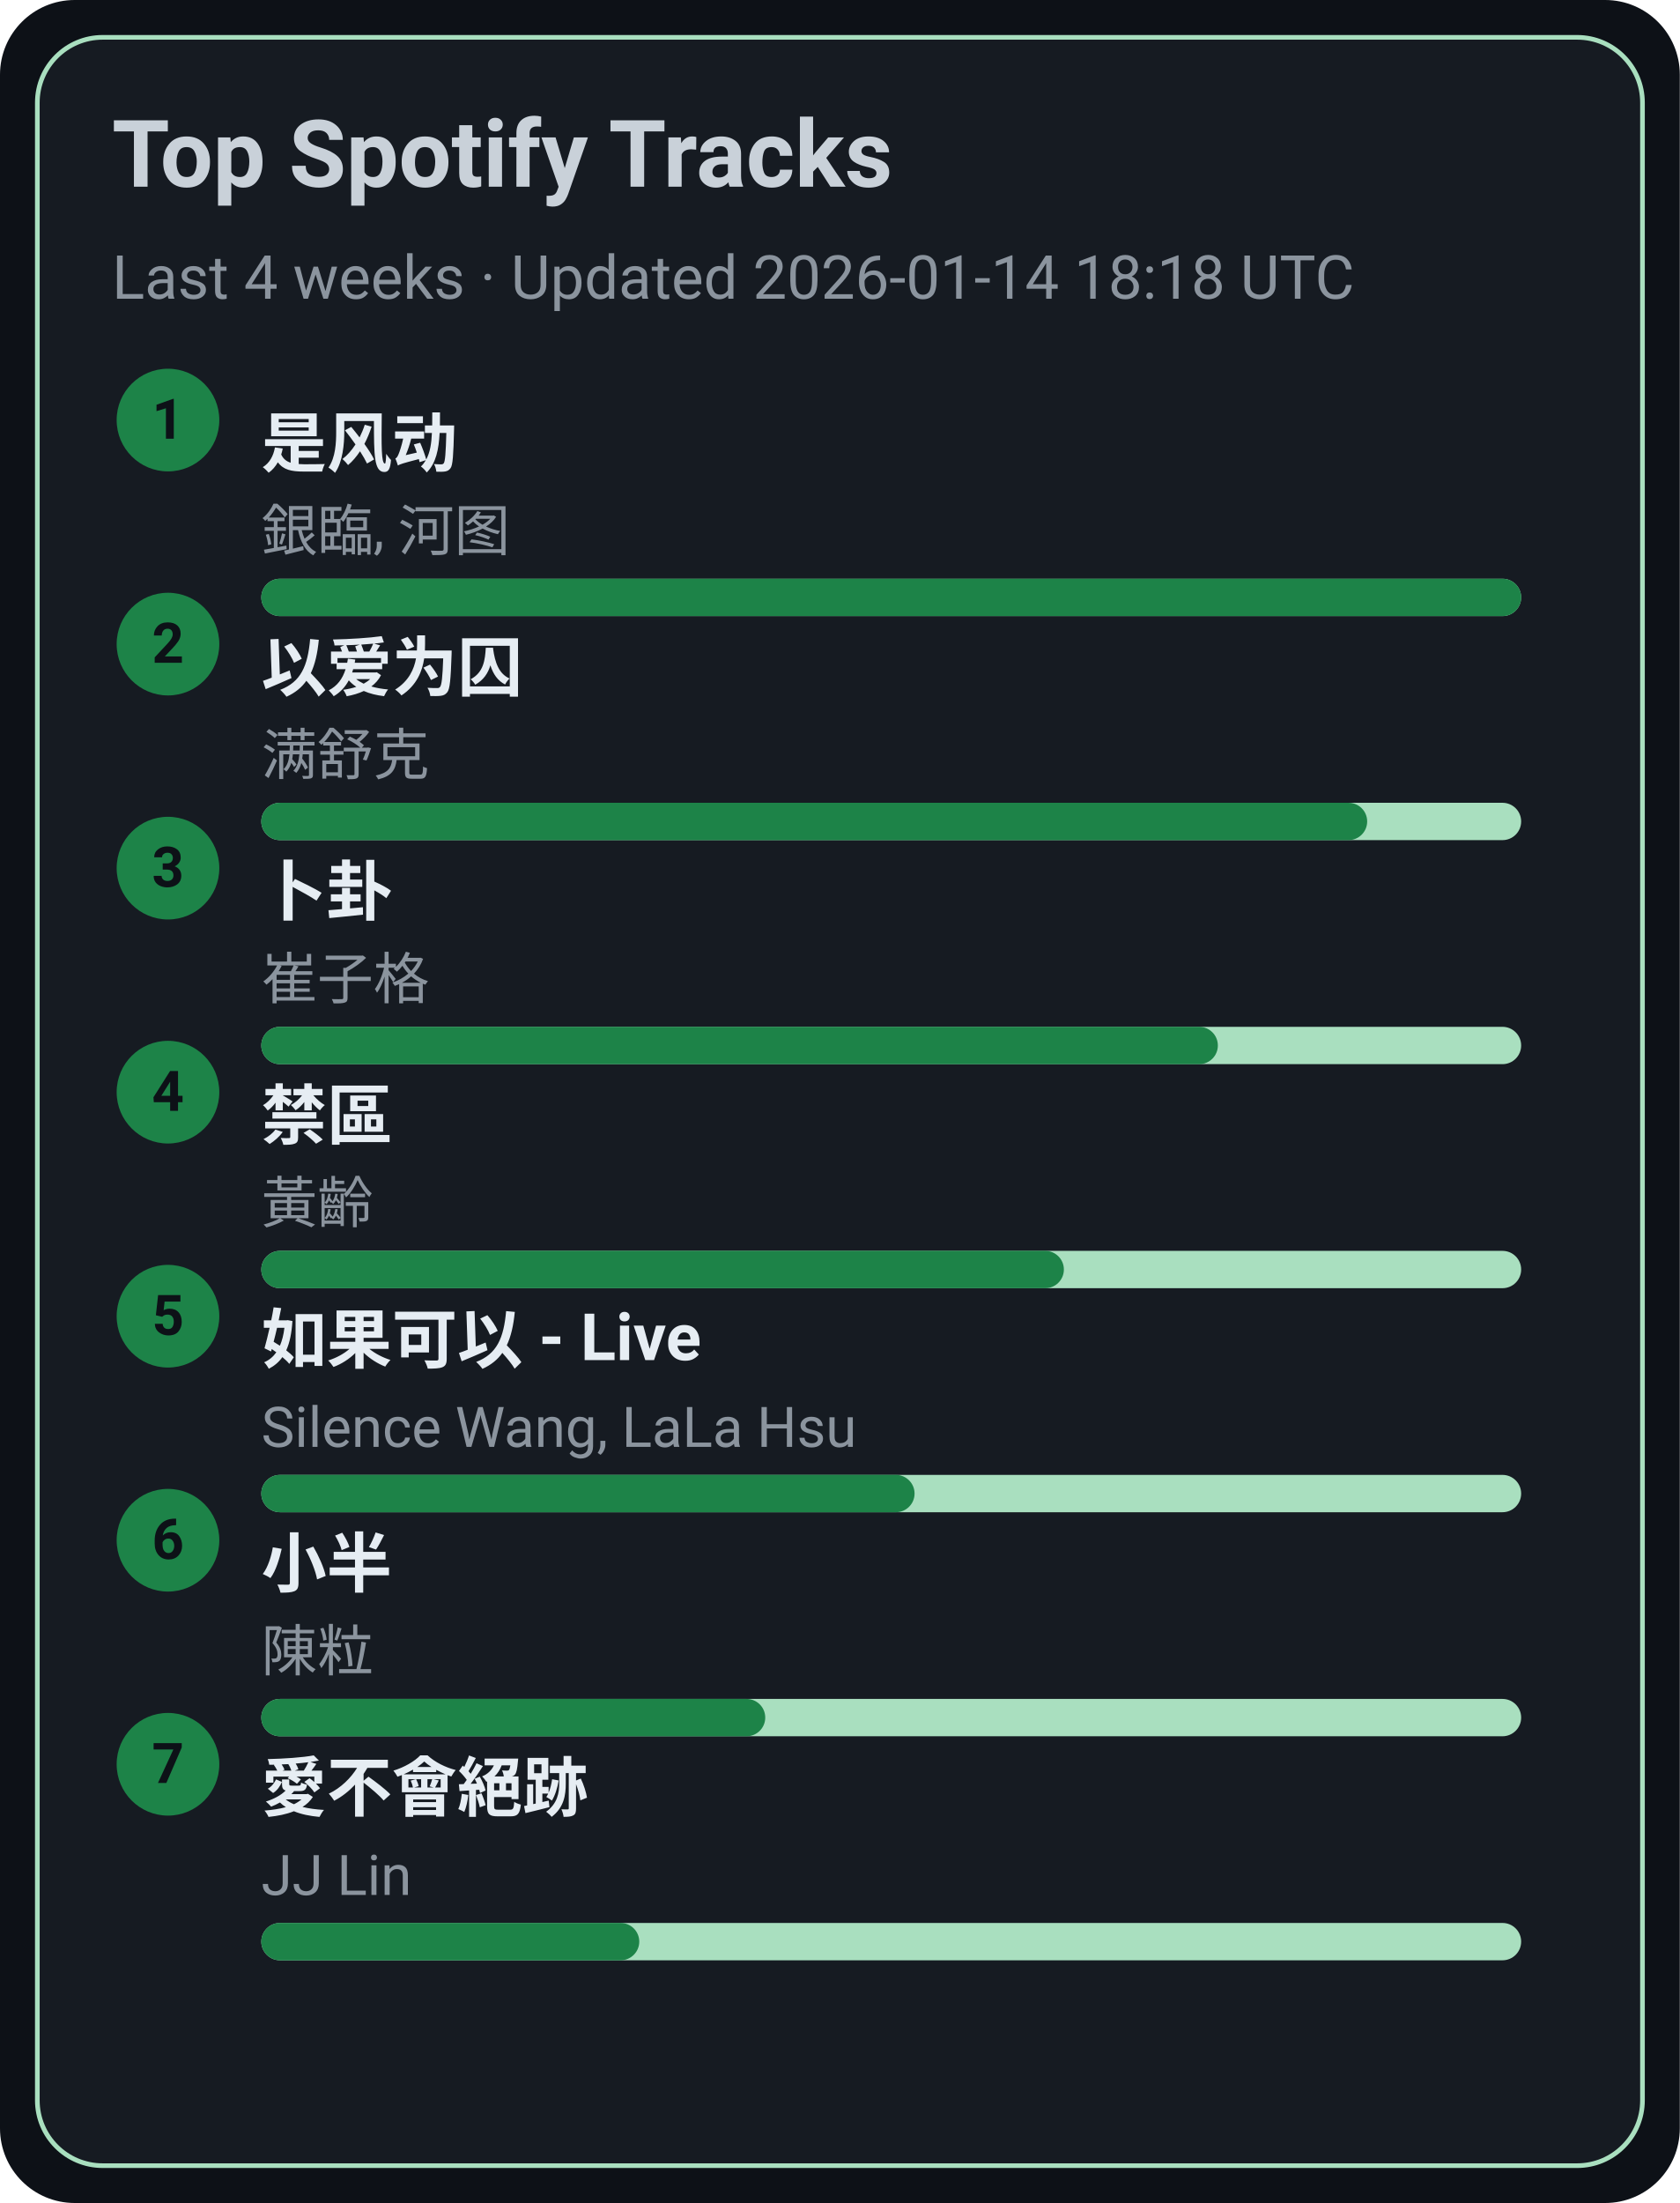
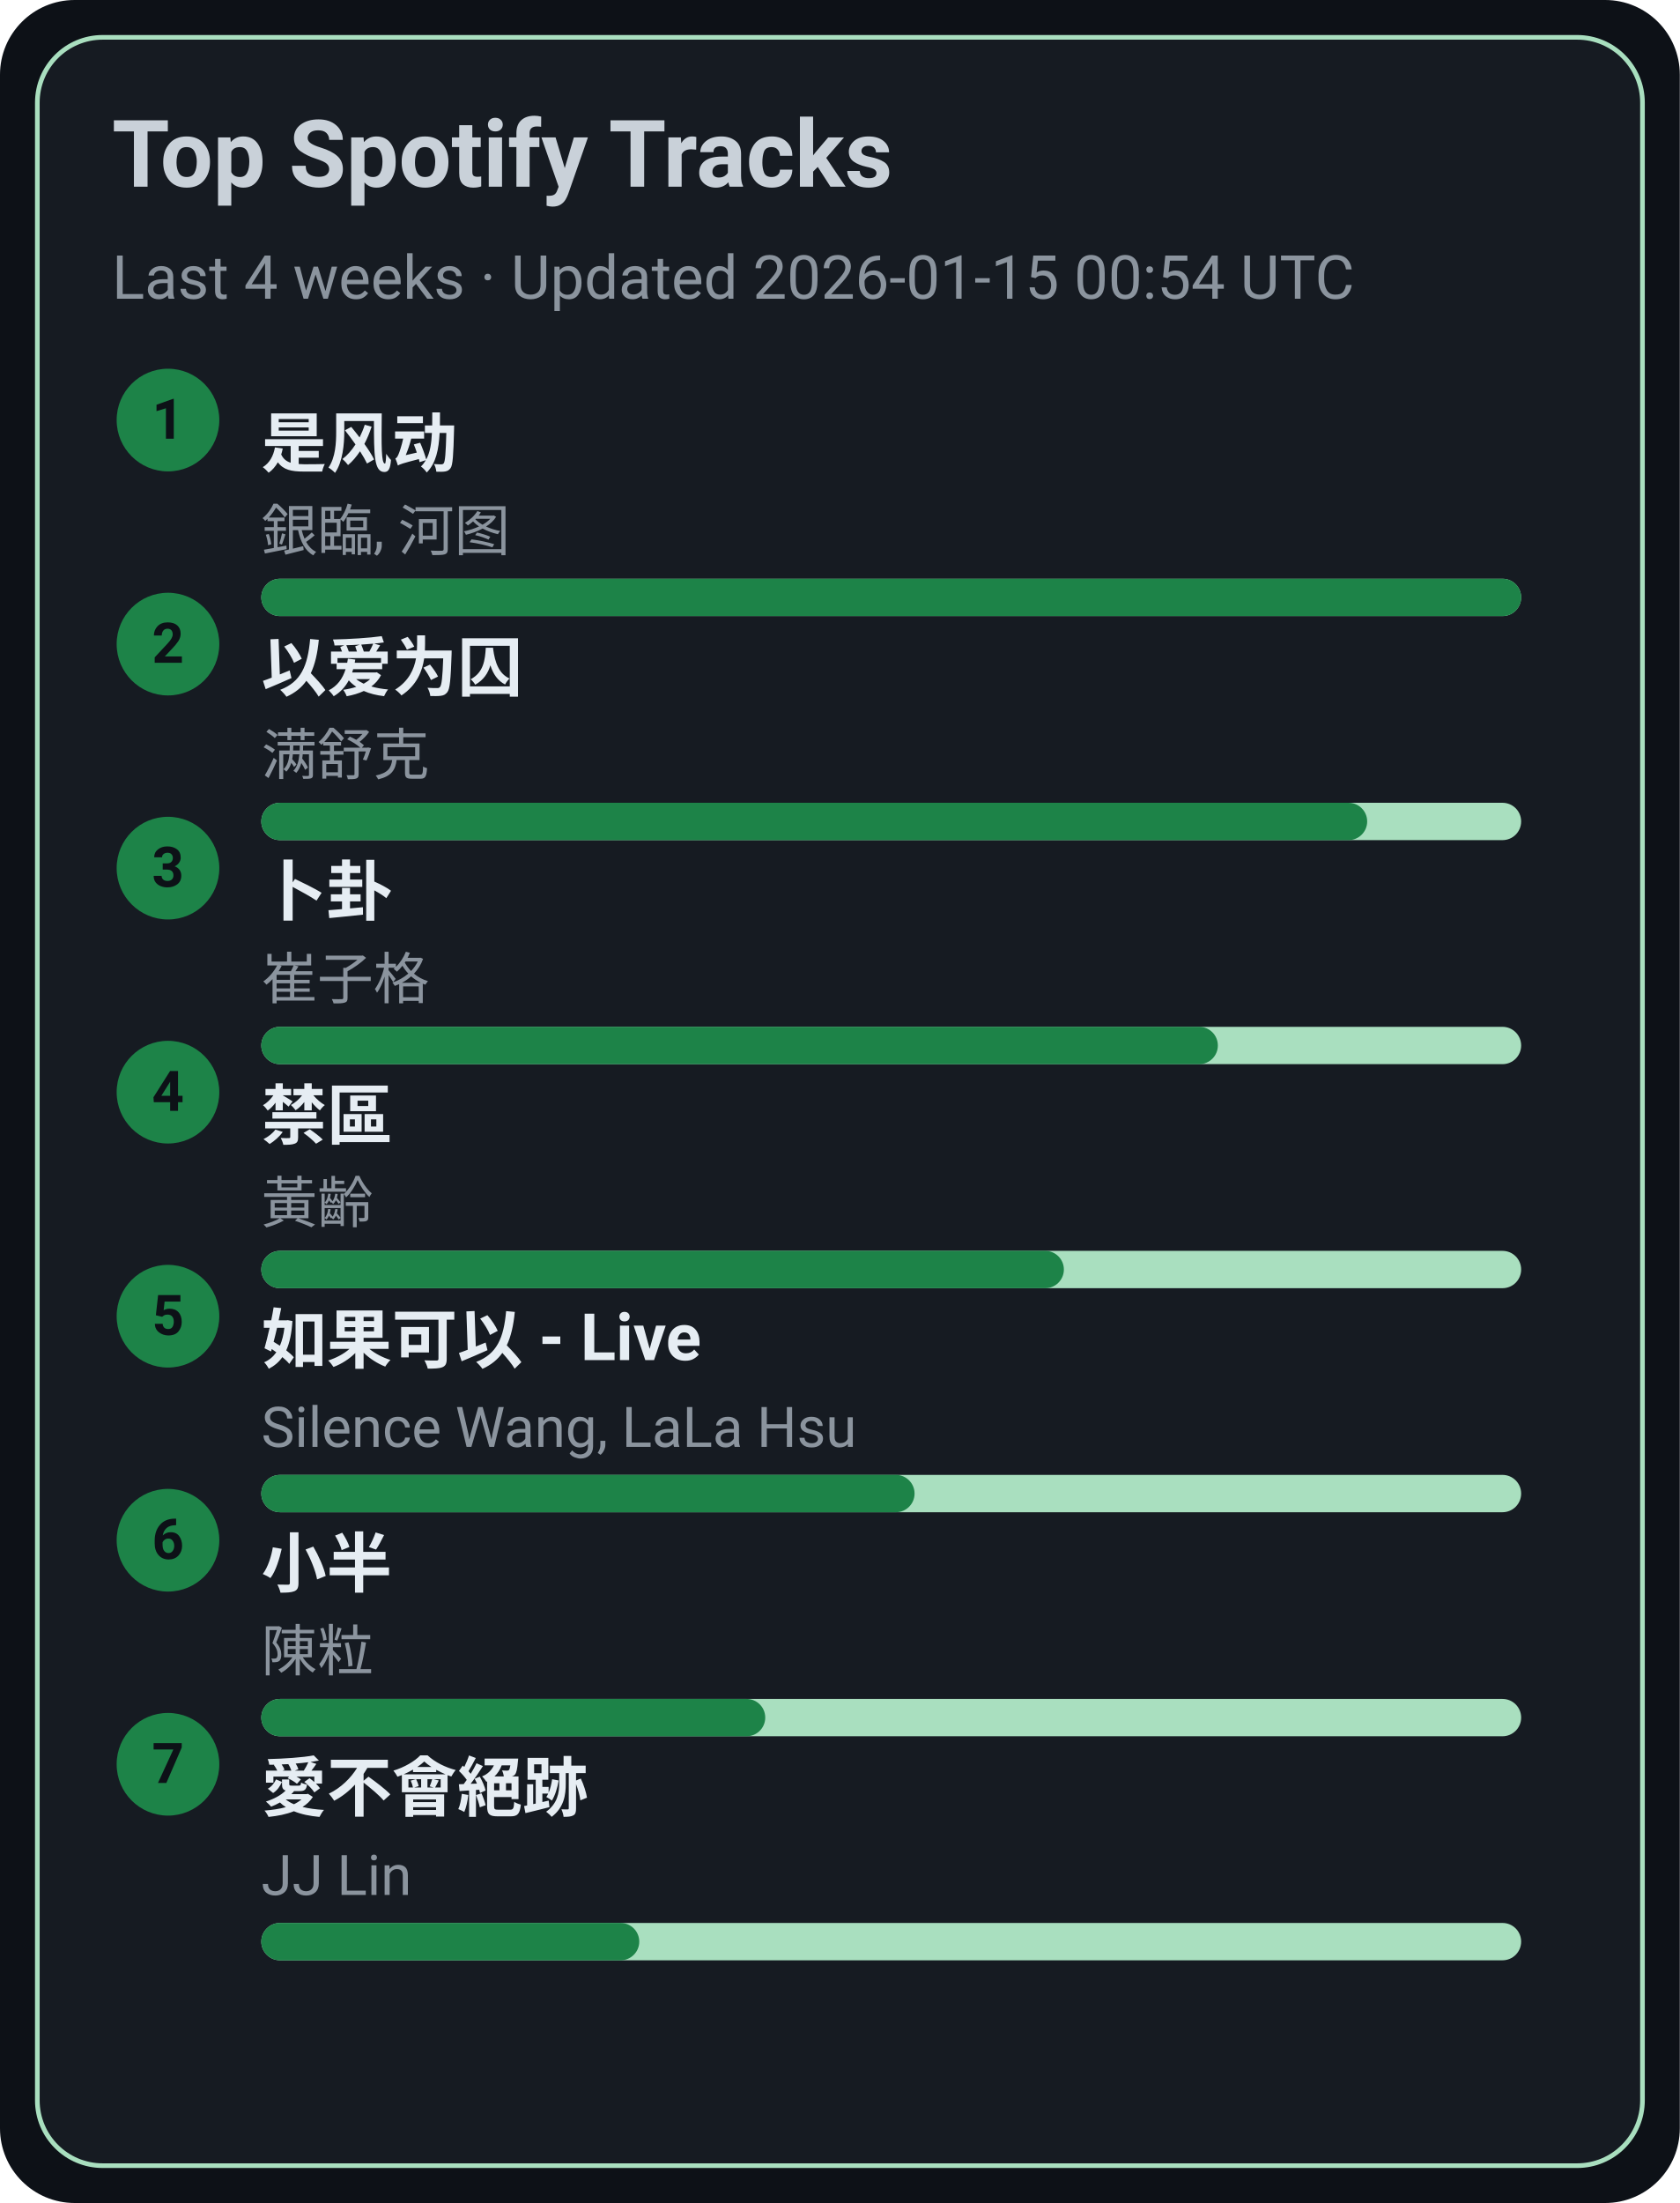
<svg xmlns="http://www.w3.org/2000/svg" width="360" height="472" viewBox="0 0 360 472">
  <style>text{font-family:-apple-system,BlinkMacSystemFont,Segoe UI,Roboto,Ubuntu,Helvetica Neue,Arial,Noto Sans,sans-serif}</style>
  <rect width="360" height="472" rx="16" fill="#0d1117" />
  <rect x="8" y="8" width="344" height="456" rx="14" fill="#161b22" stroke="#A9DFBF" />
  <text x="24" y="40" font-size="20" fill="#c9d1d9" font-weight="600">Top Spotify Tracks</text>
-   <text x="24" y="64" font-size="13" fill="#8b949e">Last 4 weeks · Updated 2026-01-14 18:18 UTC</text>
+   <text x="24" y="64" font-size="13" fill="#8b949e">Last 4 weeks · Updated 2026-01-15 00:54 UTC</text>
  <circle cx="36" cy="90" r="11" fill="#1D8348" />
  <text x="36" y="94" text-anchor="middle" font-size="12" fill="#0d1117" font-weight="700">1</text>
  <a href="https://open.spotify.com/track/3lePQ8c4jq7bTePsXEmslh" target="_blank" rel="noopener noreferrer">
    <text x="56" y="100" font-size="14" fill="#e6edf3" font-weight="600">是风动</text>
  </a>
  <text x="56" y="118" font-size="12" fill="#8b949e">銀臨, 河图</text>
  <rect x="56" y="124" width="270" height="8" rx="4" fill="#A9DFBF" />
  <rect x="56" y="124" width="270" height="8" rx="4" fill="#1D8348" />
  <circle cx="36" cy="138" r="11" fill="#1D8348" />
  <text x="36" y="142" text-anchor="middle" font-size="12" fill="#0d1117" font-weight="700">2</text>
  <a href="https://open.spotify.com/track/0RW2LEfGQK5BaIho6sSLqf" target="_blank" rel="noopener noreferrer">
    <text x="56" y="148" font-size="14" fill="#e6edf3" font-weight="600">以爱为囚</text>
  </a>
  <text x="56" y="166" font-size="12" fill="#8b949e">满舒克</text>
  <rect x="56" y="172" width="270" height="8" rx="4" fill="#A9DFBF" />
  <rect x="56" y="172" width="237" height="8" rx="4" fill="#1D8348" />
  <circle cx="36" cy="186" r="11" fill="#1D8348" />
  <text x="36" y="190" text-anchor="middle" font-size="12" fill="#0d1117" font-weight="700">3</text>
  <a href="https://open.spotify.com/track/4ToeYifpQaikbYa7krOD6s" target="_blank" rel="noopener noreferrer">
    <text x="56" y="196" font-size="14" fill="#e6edf3" font-weight="600">卜卦</text>
  </a>
  <text x="56" y="214" font-size="12" fill="#8b949e">崔子格</text>
  <rect x="56" y="220" width="270" height="8" rx="4" fill="#A9DFBF" />
  <rect x="56" y="220" width="205" height="8" rx="4" fill="#1D8348" />
  <circle cx="36" cy="234" r="11" fill="#1D8348" />
  <text x="36" y="238" text-anchor="middle" font-size="12" fill="#0d1117" font-weight="700">4</text>
  <a href="https://open.spotify.com/track/5HAMeMgu9hGL5a8ZwNz6cp" target="_blank" rel="noopener noreferrer">
    <text x="56" y="244" font-size="14" fill="#e6edf3" font-weight="600">禁區</text>
  </a>
  <text x="56" y="262" font-size="12" fill="#8b949e">黃齡</text>
  <rect x="56" y="268" width="270" height="8" rx="4" fill="#A9DFBF" />
  <rect x="56" y="268" width="172" height="8" rx="4" fill="#1D8348" />
  <circle cx="36" cy="282" r="11" fill="#1D8348" />
  <text x="36" y="286" text-anchor="middle" font-size="12" fill="#0d1117" font-weight="700">5</text>
  <a href="https://open.spotify.com/track/6IF65dJzfmPcX7jwDegwoo" target="_blank" rel="noopener noreferrer">
    <text x="56" y="292" font-size="14" fill="#e6edf3" font-weight="600">如果可以 - Live</text>
  </a>
  <text x="56" y="310" font-size="12" fill="#8b949e">Silence Wang, LaLa Hsu</text>
  <rect x="56" y="316" width="270" height="8" rx="4" fill="#A9DFBF" />
  <rect x="56" y="316" width="140" height="8" rx="4" fill="#1D8348" />
  <circle cx="36" cy="330" r="11" fill="#1D8348" />
  <text x="36" y="334" text-anchor="middle" font-size="12" fill="#0d1117" font-weight="700">6</text>
  <a href="https://open.spotify.com/track/3QxWTqyIT4O9bokIZlNDpo" target="_blank" rel="noopener noreferrer">
    <text x="56" y="340" font-size="14" fill="#e6edf3" font-weight="600">小半</text>
  </a>
  <text x="56" y="358" font-size="12" fill="#8b949e">陳粒</text>
  <rect x="56" y="364" width="270" height="8" rx="4" fill="#A9DFBF" />
  <rect x="56" y="364" width="108" height="8" rx="4" fill="#1D8348" />
  <circle cx="36" cy="378" r="11" fill="#1D8348" />
  <text x="36" y="382" text-anchor="middle" font-size="12" fill="#0d1117" font-weight="700">7</text>
  <a href="https://open.spotify.com/track/3zP4GbFEI4GLJMblRgLmdK" target="_blank" rel="noopener noreferrer">
    <text x="56" y="388" font-size="14" fill="#e6edf3" font-weight="600">愛不會絕跡</text>
  </a>
  <text x="56" y="406" font-size="12" fill="#8b949e">JJ Lin</text>
  <rect x="56" y="412" width="270" height="8" rx="4" fill="#A9DFBF" />
  <rect x="56" y="412" width="81" height="8" rx="4" fill="#1D8348" />
</svg>
